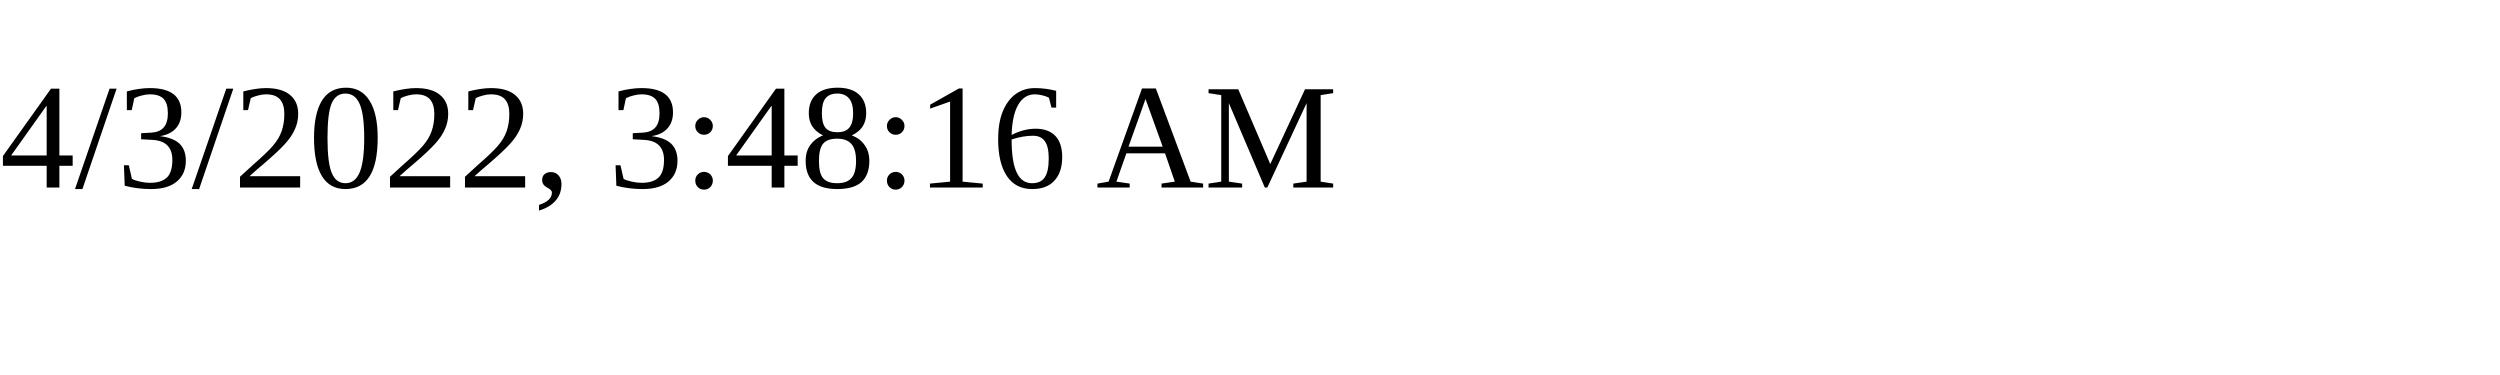
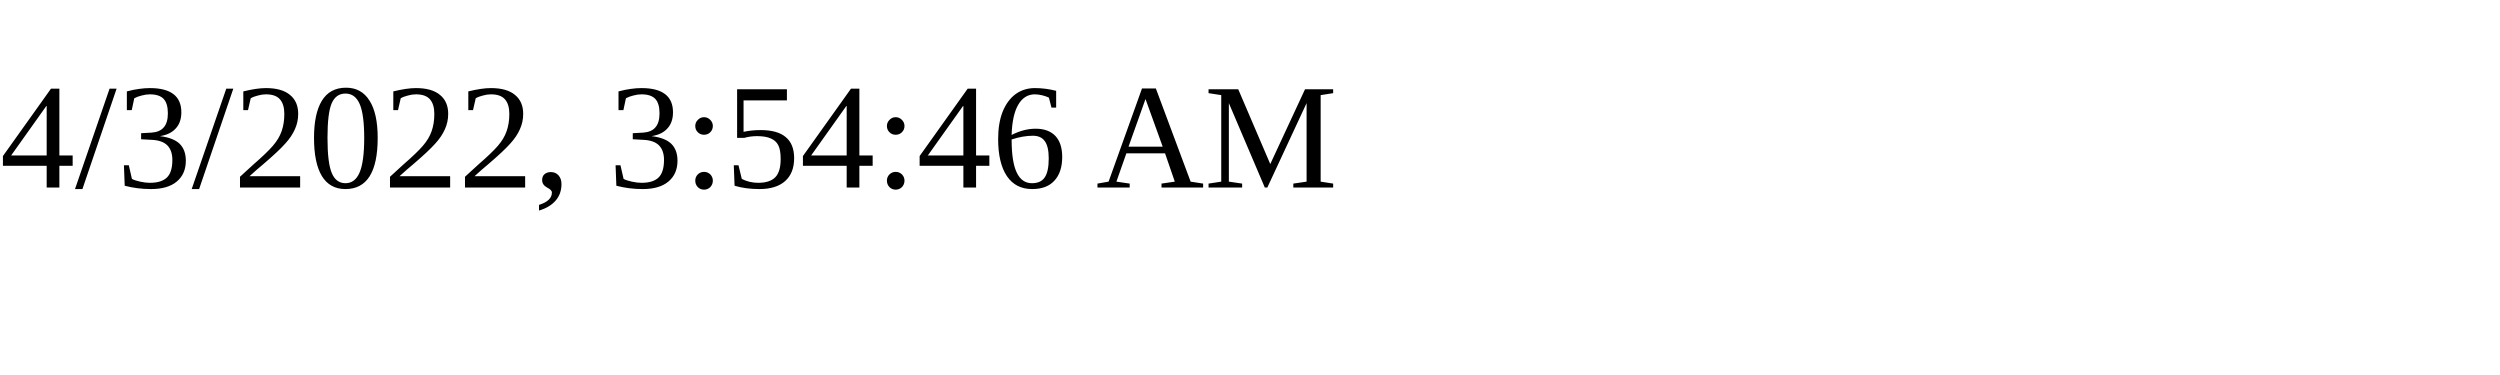
<svg xmlns="http://www.w3.org/2000/svg" height="30" width="200">
-   <text x="0" y="15">4/3/2022, 3:48:16 AM</text>
+   <text x="0" y="15">4/3/2022, 3:54:46 AM</text>
</svg>
